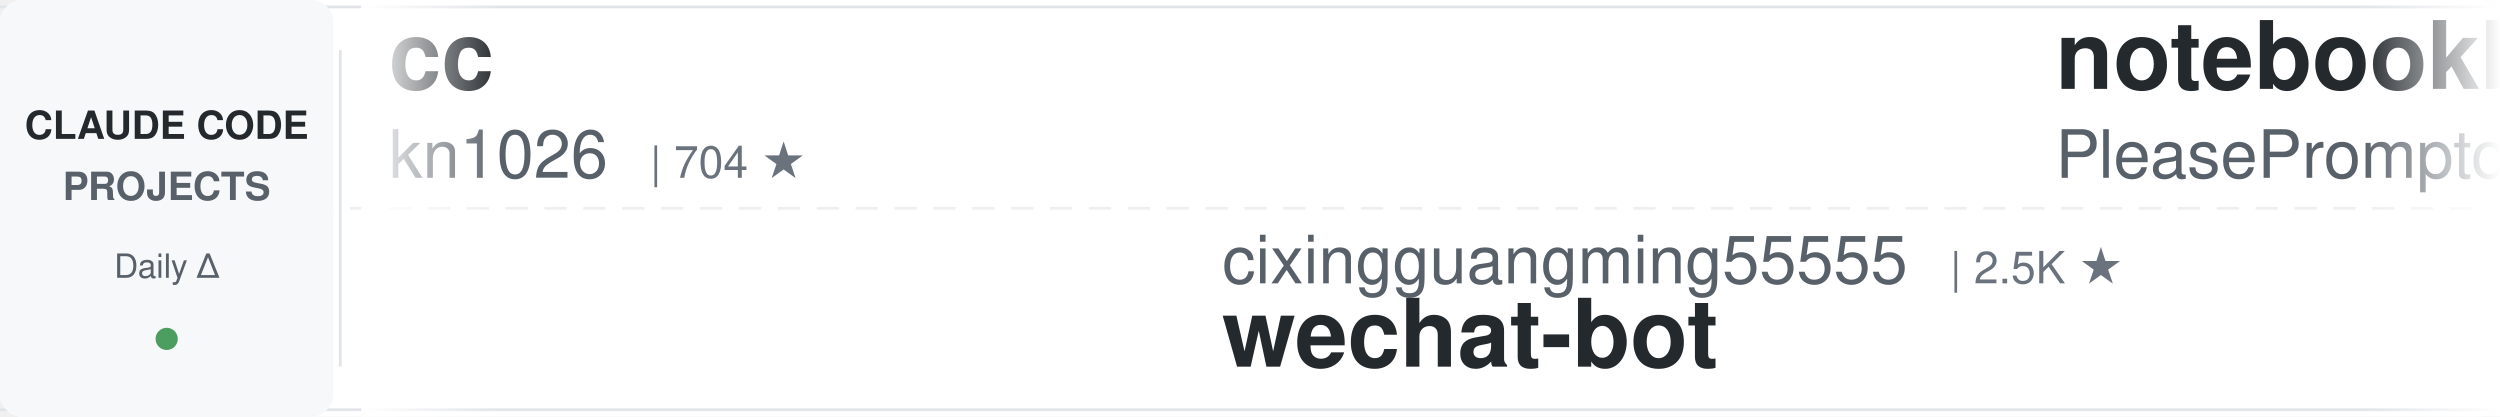
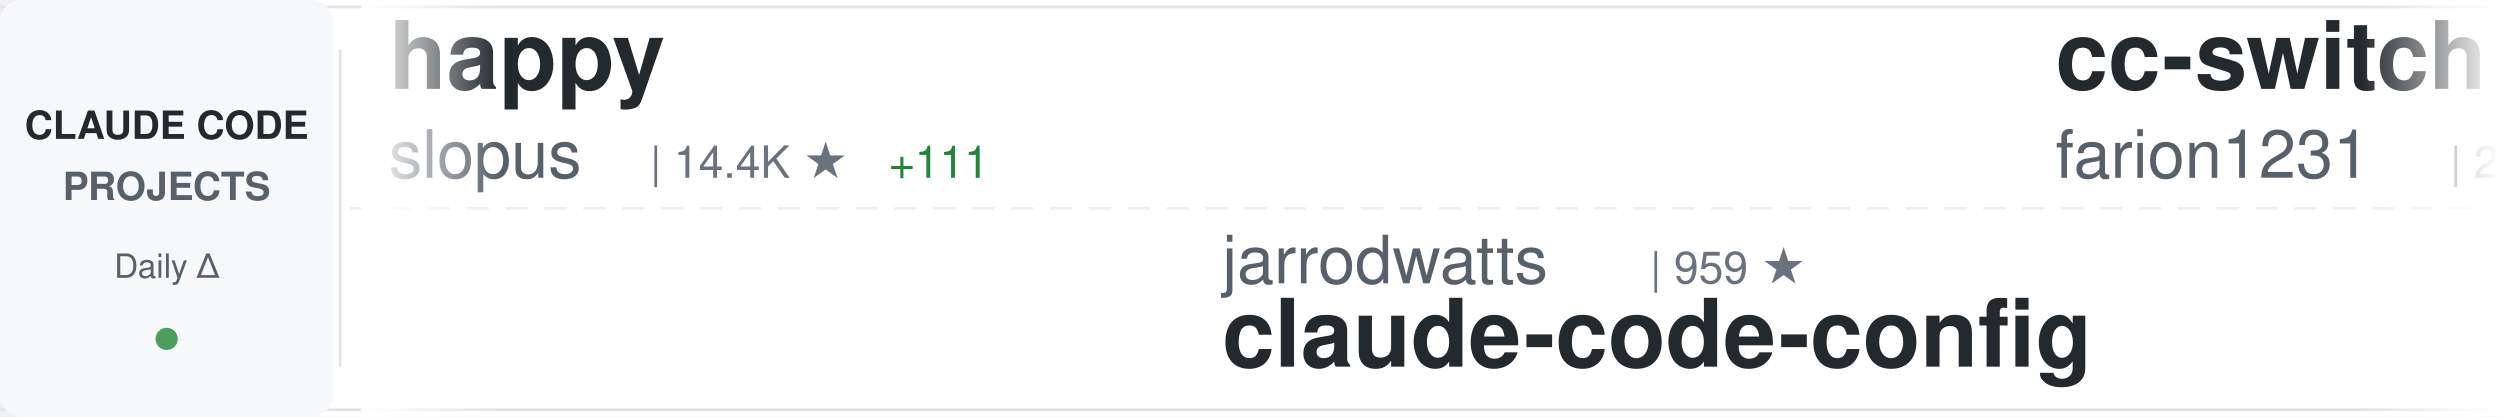
<svg xmlns="http://www.w3.org/2000/svg" width="900" height="150">
  <defs>
    <linearGradient id="awesomeLeftFade" x1="0%" y1="0%" x2="100%" y2="0%">
      <stop offset="0%" style="stop-color:#ffffff;stop-opacity:1" />
      <stop offset="100%" style="stop-color:#ffffff;stop-opacity:0" />
    </linearGradient>
    <linearGradient id="awesomeRightFade" x1="0%" y1="0%" x2="100%" y2="0%">
      <stop offset="0%" style="stop-color:#ffffff;stop-opacity:0" />
      <stop offset="100%" style="stop-color:#ffffff;stop-opacity:1" />
    </linearGradient>
  </defs>
  <rect width="900" height="150" fill="#ffffff" rx="8" />
  <rect x="0" y="2" width="900" height="1" fill="#e1e4e8" />
  <rect x="0" y="147" width="900" height="1" fill="#e1e4e8" />
  <line x1="0" y1="75" x2="900" y2="75" stroke="#e1e4e8" stroke-width="1" stroke-dasharray="8 6" opacity="0.6" />
  <rect x="0" y="0" width="120" height="150" fill="#f6f8fa" rx="8" />
  <text x="60" y="50" font-family="-apple-system, BlinkMacSystemFont, 'Segoe UI', Helvetica, Arial, sans-serif" font-size="14" font-weight="600" fill="#24292e" text-anchor="middle">CLAUDE CODE</text>
  <text x="60" y="72" font-family="-apple-system, BlinkMacSystemFont, 'Segoe UI', Helvetica, Arial, sans-serif" font-size="14" font-weight="600" fill="#586069" text-anchor="middle">PROJECTS</text>
  <text x="60" y="100" font-family="-apple-system, BlinkMacSystemFont, 'Segoe UI', Helvetica, Arial, sans-serif" font-size="12" font-weight="500" fill="#586069" text-anchor="middle">Daily Δ</text>
  <circle cx="60" cy="122" r="4" fill="#22863a" opacity="0.8" />
  <rect x="122" y="18" width="1" height="114" fill="#e1e4e8" />
  <clipPath id="awesomeTickerClip">
    <rect x="130" y="0" width="770" height="150" />
  </clipPath>
  <g clip-path="url(#awesomeTickerClip)">
    <g id="awesomeTickerItems">
      <animateTransform attributeName="transform" attributeType="XML" type="translate" from="0 0" to="-3000 0" dur="54s" repeatCount="indefinite" />
      <g transform="translate(0, 0)">
-         <text x="140" y="32" font-family="-apple-system, BlinkMacSystemFont, 'Segoe UI', Helvetica, Arial, sans-serif" font-size="34" font-weight="600" fill="#24292e">cc</text>
-         <text x="140" y="64" font-family="-apple-system, BlinkMacSystemFont, 'Segoe UI', Helvetica, Arial, sans-serif" font-size="24" font-weight="400" fill="#586069">kn1026</text>
-         <text x="234" y="64" font-family="-apple-system, BlinkMacSystemFont, 'Segoe UI', Helvetica, Arial, sans-serif" font-size="16" font-weight="500" fill="#6a737d">| 704 ★</text>
+         <text x="140" y="32" font-family="-apple-system, BlinkMacSystemFont, 'Segoe UI', Helvetica, Arial, sans-serif" font-size="34" font-weight="600" fill="#24292e">happy</text>
+         <text x="140" y="64" font-family="-apple-system, BlinkMacSystemFont, 'Segoe UI', Helvetica, Arial, sans-serif" font-size="24" font-weight="400" fill="#586069">slopus</text>
+         <text x="234" y="64" font-family="-apple-system, BlinkMacSystemFont, 'Segoe UI', Helvetica, Arial, sans-serif" font-size="16" font-weight="500" fill="#6a737d">| 14.4K ★</text>
+         <text x="320" y="64" font-family="-apple-system, BlinkMacSystemFont, 'Segoe UI', Helvetica, Arial, sans-serif" font-size="16" font-weight="500" fill="#22863a"> +111</text>
      </g>
      <g transform="translate(300, 0)">
-         <text x="140" y="102" font-family="-apple-system, BlinkMacSystemFont, 'Segoe UI', Helvetica, Arial, sans-serif" font-size="24" font-weight="400" fill="#586069">cixingguangming55555</text>
-         <text x="402" y="102" font-family="-apple-system, BlinkMacSystemFont, 'Segoe UI', Helvetica, Arial, sans-serif" font-size="16" font-weight="500" fill="#6a737d">| 2.5K ★</text>
-         <text x="140" y="132" font-family="-apple-system, BlinkMacSystemFont, 'Segoe UI', Helvetica, Arial, sans-serif" font-size="34" font-weight="600" fill="#24292e">wechat-bot</text>
+         <text x="140" y="102" font-family="-apple-system, BlinkMacSystemFont, 'Segoe UI', Helvetica, Arial, sans-serif" font-size="24" font-weight="400" fill="#586069">jarrodwatts</text>
+         <text x="294" y="102" font-family="-apple-system, BlinkMacSystemFont, 'Segoe UI', Helvetica, Arial, sans-serif" font-size="16" font-weight="500" fill="#6a737d">| 959 ★</text>
+         <text x="140" y="132" font-family="-apple-system, BlinkMacSystemFont, 'Segoe UI', Helvetica, Arial, sans-serif" font-size="34" font-weight="600" fill="#24292e">claude-code-config</text>
      </g>
      <g transform="translate(600, 0)">
-         <text x="140" y="32" font-family="-apple-system, BlinkMacSystemFont, 'Segoe UI', Helvetica, Arial, sans-serif" font-size="34" font-weight="600" fill="#24292e">notebooklm-skill</text>
-         <text x="140" y="64" font-family="-apple-system, BlinkMacSystemFont, 'Segoe UI', Helvetica, Arial, sans-serif" font-size="24" font-weight="400" fill="#586069">PleasePrompto</text>
-         <text x="318" y="64" font-family="-apple-system, BlinkMacSystemFont, 'Segoe UI', Helvetica, Arial, sans-serif" font-size="16" font-weight="500" fill="#6a737d">| 4.2K ★</text>
-         <text x="395" y="64" font-family="-apple-system, BlinkMacSystemFont, 'Segoe UI', Helvetica, Arial, sans-serif" font-size="16" font-weight="500" fill="#22863a"> +43</text>
+         <text x="140" y="32" font-family="-apple-system, BlinkMacSystemFont, 'Segoe UI', Helvetica, Arial, sans-serif" font-size="34" font-weight="600" fill="#24292e">cc-switch</text>
+         <text x="140" y="64" font-family="-apple-system, BlinkMacSystemFont, 'Segoe UI', Helvetica, Arial, sans-serif" font-size="24" font-weight="400" fill="#586069">farion1231</text>
+         <text x="282" y="64" font-family="-apple-system, BlinkMacSystemFont, 'Segoe UI', Helvetica, Arial, sans-serif" font-size="16" font-weight="500" fill="#6a737d">| 24.7K ★</text>
+         <text x="368" y="64" font-family="-apple-system, BlinkMacSystemFont, 'Segoe UI', Helvetica, Arial, sans-serif" font-size="16" font-weight="500" fill="#22863a"> +552</text>
      </g>
      <g transform="translate(900, 0)">
-         <text x="140" y="102" font-family="-apple-system, BlinkMacSystemFont, 'Segoe UI', Helvetica, Arial, sans-serif" font-size="24" font-weight="400" fill="#586069">anthropics</text>
-         <text x="282" y="102" font-family="-apple-system, BlinkMacSystemFont, 'Segoe UI', Helvetica, Arial, sans-serif" font-size="16" font-weight="500" fill="#6a737d">| 594 ★</text>
-         <text x="140" y="132" font-family="-apple-system, BlinkMacSystemFont, 'Segoe UI', Helvetica, Arial, sans-serif" font-size="34" font-weight="600" fill="#24292e">claude-code-base-action</text>
+         <text x="140" y="102" font-family="-apple-system, BlinkMacSystemFont, 'Segoe UI', Helvetica, Arial, sans-serif" font-size="24" font-weight="400" fill="#586069">rizethereum</text>
+         <text x="294" y="102" font-family="-apple-system, BlinkMacSystemFont, 'Segoe UI', Helvetica, Arial, sans-serif" font-size="16" font-weight="500" fill="#6a737d">| 1.8K ★</text>
+         <text x="140" y="132" font-family="-apple-system, BlinkMacSystemFont, 'Segoe UI', Helvetica, Arial, sans-serif" font-size="34" font-weight="600" fill="#24292e">claude-code-requirements...</text>
      </g>
      <g transform="translate(1200, 0)">
-         <text x="140" y="32" font-family="-apple-system, BlinkMacSystemFont, 'Segoe UI', Helvetica, Arial, sans-serif" font-size="34" font-weight="600" fill="#24292e">claude-code-hub</text>
-         <text x="140" y="64" font-family="-apple-system, BlinkMacSystemFont, 'Segoe UI', Helvetica, Arial, sans-serif" font-size="24" font-weight="400" fill="#586069">ding113</text>
-         <text x="246" y="64" font-family="-apple-system, BlinkMacSystemFont, 'Segoe UI', Helvetica, Arial, sans-serif" font-size="16" font-weight="500" fill="#6a737d">| 1.6K ★</text>
-         <text x="323" y="64" font-family="-apple-system, BlinkMacSystemFont, 'Segoe UI', Helvetica, Arial, sans-serif" font-size="16" font-weight="500" fill="#22863a"> +20</text>
+         <text x="140" y="32" font-family="-apple-system, BlinkMacSystemFont, 'Segoe UI', Helvetica, Arial, sans-serif" font-size="34" font-weight="600" fill="#24292e">claude-skills</text>
+         <text x="140" y="64" font-family="-apple-system, BlinkMacSystemFont, 'Segoe UI', Helvetica, Arial, sans-serif" font-size="24" font-weight="400" fill="#586069">alirezarezvani</text>
+         <text x="330" y="64" font-family="-apple-system, BlinkMacSystemFont, 'Segoe UI', Helvetica, Arial, sans-serif" font-size="16" font-weight="500" fill="#6a737d">| 2.6K ★</text>
+         <text x="407" y="64" font-family="-apple-system, BlinkMacSystemFont, 'Segoe UI', Helvetica, Arial, sans-serif" font-size="16" font-weight="500" fill="#22863a"> +74</text>
      </g>
      <g transform="translate(1500, 0)">
-         <text x="140" y="102" font-family="-apple-system, BlinkMacSystemFont, 'Segoe UI', Helvetica, Arial, sans-serif" font-size="24" font-weight="400" fill="#586069">Maciek-roboblog</text>
-         <text x="342" y="102" font-family="-apple-system, BlinkMacSystemFont, 'Segoe UI', Helvetica, Arial, sans-serif" font-size="16" font-weight="500" fill="#6a737d">| 6.8K ★</text>
-         <text x="419" y="102" font-family="-apple-system, BlinkMacSystemFont, 'Segoe UI', Helvetica, Arial, sans-serif" font-size="16" font-weight="500" fill="#22863a"> +11</text>
-         <text x="140" y="132" font-family="-apple-system, BlinkMacSystemFont, 'Segoe UI', Helvetica, Arial, sans-serif" font-size="34" font-weight="600" fill="#24292e">Claude-Code-Usage-Monito...</text>
+         <text x="140" y="102" font-family="-apple-system, BlinkMacSystemFont, 'Segoe UI', Helvetica, Arial, sans-serif" font-size="24" font-weight="400" fill="#586069">snarktank</text>
+         <text x="270" y="102" font-family="-apple-system, BlinkMacSystemFont, 'Segoe UI', Helvetica, Arial, sans-serif" font-size="16" font-weight="500" fill="#6a737d">| 12.2K ★</text>
+         <text x="356" y="102" font-family="-apple-system, BlinkMacSystemFont, 'Segoe UI', Helvetica, Arial, sans-serif" font-size="16" font-weight="500" fill="#22863a"> +110</text>
+         <text x="140" y="132" font-family="-apple-system, BlinkMacSystemFont, 'Segoe UI', Helvetica, Arial, sans-serif" font-size="34" font-weight="600" fill="#24292e">ralph</text>
      </g>
      <g transform="translate(1800, 0)">
-         <text x="140" y="32" font-family="-apple-system, BlinkMacSystemFont, 'Segoe UI', Helvetica, Arial, sans-serif" font-size="34" font-weight="600" fill="#24292e">ralph-claude-code</text>
-         <text x="140" y="64" font-family="-apple-system, BlinkMacSystemFont, 'Segoe UI', Helvetica, Arial, sans-serif" font-size="24" font-weight="400" fill="#586069">frankbria</text>
-         <text x="270" y="64" font-family="-apple-system, BlinkMacSystemFont, 'Segoe UI', Helvetica, Arial, sans-serif" font-size="16" font-weight="500" fill="#6a737d">| 7.5K ★</text>
-         <text x="347" y="64" font-family="-apple-system, BlinkMacSystemFont, 'Segoe UI', Helvetica, Arial, sans-serif" font-size="16" font-weight="500" fill="#22863a"> +28</text>
+         <text x="140" y="32" font-family="-apple-system, BlinkMacSystemFont, 'Segoe UI', Helvetica, Arial, sans-serif" font-size="34" font-weight="600" fill="#24292e">edmunds-claude-code</text>
+         <text x="140" y="64" font-family="-apple-system, BlinkMacSystemFont, 'Segoe UI', Helvetica, Arial, sans-serif" font-size="24" font-weight="400" fill="#586069">edmund-io</text>
+         <text x="270" y="64" font-family="-apple-system, BlinkMacSystemFont, 'Segoe UI', Helvetica, Arial, sans-serif" font-size="16" font-weight="500" fill="#6a737d">| 1.3K ★</text>
+         <text x="347" y="64" font-family="-apple-system, BlinkMacSystemFont, 'Segoe UI', Helvetica, Arial, sans-serif" font-size="16" font-weight="500" fill="#22863a"> +7</text>
      </g>
      <g transform="translate(2100, 0)">
+         <text x="140" y="102" font-family="-apple-system, BlinkMacSystemFont, 'Segoe UI', Helvetica, Arial, sans-serif" font-size="24" font-weight="400" fill="#586069">anthropics</text>
+         <text x="282" y="102" font-family="-apple-system, BlinkMacSystemFont, 'Segoe UI', Helvetica, Arial, sans-serif" font-size="16" font-weight="500" fill="#6a737d">| 5.2K ★</text>
+         <text x="359" y="102" font-family="-apple-system, BlinkMacSystemFont, 'Segoe UI', Helvetica, Arial, sans-serif" font-size="16" font-weight="500" fill="#22863a"> +20</text>
+         <text x="140" y="132" font-family="-apple-system, BlinkMacSystemFont, 'Segoe UI', Helvetica, Arial, sans-serif" font-size="34" font-weight="600" fill="#24292e">claude-agent-sdk-python</text>
+       </g>
+       <g transform="translate(2400, 0)">
+         <text x="140" y="32" font-family="-apple-system, BlinkMacSystemFont, 'Segoe UI', Helvetica, Arial, sans-serif" font-size="34" font-weight="600" fill="#24292e">Claude-Code</text>
+         <text x="140" y="64" font-family="-apple-system, BlinkMacSystemFont, 'Segoe UI', Helvetica, Arial, sans-serif" font-size="24" font-weight="400" fill="#586069">lyconear</text>
+         <text x="258" y="64" font-family="-apple-system, BlinkMacSystemFont, 'Segoe UI', Helvetica, Arial, sans-serif" font-size="16" font-weight="500" fill="#6a737d">| 4 ★</text>
+       </g>
+       <g transform="translate(2700, 0)">
        <text x="140" y="102" font-family="-apple-system, BlinkMacSystemFont, 'Segoe UI', Helvetica, Arial, sans-serif" font-size="24" font-weight="400" fill="#586069">fuergaosi233</text>
        <text x="306" y="102" font-family="-apple-system, BlinkMacSystemFont, 'Segoe UI', Helvetica, Arial, sans-serif" font-size="16" font-weight="500" fill="#6a737d">| 2.1K ★</text>
        <text x="383" y="102" font-family="-apple-system, BlinkMacSystemFont, 'Segoe UI', Helvetica, Arial, sans-serif" font-size="16" font-weight="500" fill="#22863a"> +10</text>
        <text x="140" y="132" font-family="-apple-system, BlinkMacSystemFont, 'Segoe UI', Helvetica, Arial, sans-serif" font-size="34" font-weight="600" fill="#24292e">claude-code-proxy</text>
      </g>
-       <g transform="translate(2400, 0)">
-         <text x="140" y="32" font-family="-apple-system, BlinkMacSystemFont, 'Segoe UI', Helvetica, Arial, sans-serif" font-size="34" font-weight="600" fill="#24292e">claude-code-docs</text>
-         <text x="140" y="64" font-family="-apple-system, BlinkMacSystemFont, 'Segoe UI', Helvetica, Arial, sans-serif" font-size="24" font-weight="400" fill="#586069">ericbuess</text>
-         <text x="270" y="64" font-family="-apple-system, BlinkMacSystemFont, 'Segoe UI', Helvetica, Arial, sans-serif" font-size="16" font-weight="500" fill="#6a737d">| 718 ★</text>
-       </g>
-       <g transform="translate(2700, 0)">
-         <text x="140" y="102" font-family="-apple-system, BlinkMacSystemFont, 'Segoe UI', Helvetica, Arial, sans-serif" font-size="24" font-weight="400" fill="#586069">BloopAI</text>
-         <text x="246" y="102" font-family="-apple-system, BlinkMacSystemFont, 'Segoe UI', Helvetica, Arial, sans-serif" font-size="16" font-weight="500" fill="#6a737d">| 22.5K ★</text>
-         <text x="332" y="102" font-family="-apple-system, BlinkMacSystemFont, 'Segoe UI', Helvetica, Arial, sans-serif" font-size="16" font-weight="500" fill="#22863a"> +90</text>
-         <text x="140" y="132" font-family="-apple-system, BlinkMacSystemFont, 'Segoe UI', Helvetica, Arial, sans-serif" font-size="34" font-weight="600" fill="#24292e">vibe-kanban</text>
-       </g>
      <g transform="translate(3000, 0)">
-         <text x="140" y="32" font-family="-apple-system, BlinkMacSystemFont, 'Segoe UI', Helvetica, Arial, sans-serif" font-size="34" font-weight="600" fill="#24292e">cc</text>
-         <text x="140" y="64" font-family="-apple-system, BlinkMacSystemFont, 'Segoe UI', Helvetica, Arial, sans-serif" font-size="24" font-weight="400" fill="#586069">kn1026</text>
-         <text x="234" y="64" font-family="-apple-system, BlinkMacSystemFont, 'Segoe UI', Helvetica, Arial, sans-serif" font-size="16" font-weight="500" fill="#6a737d">| 704 ★</text>
+         <text x="140" y="32" font-family="-apple-system, BlinkMacSystemFont, 'Segoe UI', Helvetica, Arial, sans-serif" font-size="34" font-weight="600" fill="#24292e">happy</text>
+         <text x="140" y="64" font-family="-apple-system, BlinkMacSystemFont, 'Segoe UI', Helvetica, Arial, sans-serif" font-size="24" font-weight="400" fill="#586069">slopus</text>
+         <text x="234" y="64" font-family="-apple-system, BlinkMacSystemFont, 'Segoe UI', Helvetica, Arial, sans-serif" font-size="16" font-weight="500" fill="#6a737d">| 14.4K ★</text>
+         <text x="320" y="64" font-family="-apple-system, BlinkMacSystemFont, 'Segoe UI', Helvetica, Arial, sans-serif" font-size="16" font-weight="500" fill="#22863a"> +111</text>
      </g>
      <g transform="translate(3300, 0)">
-         <text x="140" y="102" font-family="-apple-system, BlinkMacSystemFont, 'Segoe UI', Helvetica, Arial, sans-serif" font-size="24" font-weight="400" fill="#586069">cixingguangming55555</text>
-         <text x="402" y="102" font-family="-apple-system, BlinkMacSystemFont, 'Segoe UI', Helvetica, Arial, sans-serif" font-size="16" font-weight="500" fill="#6a737d">| 2.5K ★</text>
-         <text x="140" y="132" font-family="-apple-system, BlinkMacSystemFont, 'Segoe UI', Helvetica, Arial, sans-serif" font-size="34" font-weight="600" fill="#24292e">wechat-bot</text>
+         <text x="140" y="102" font-family="-apple-system, BlinkMacSystemFont, 'Segoe UI', Helvetica, Arial, sans-serif" font-size="24" font-weight="400" fill="#586069">jarrodwatts</text>
+         <text x="294" y="102" font-family="-apple-system, BlinkMacSystemFont, 'Segoe UI', Helvetica, Arial, sans-serif" font-size="16" font-weight="500" fill="#6a737d">| 959 ★</text>
+         <text x="140" y="132" font-family="-apple-system, BlinkMacSystemFont, 'Segoe UI', Helvetica, Arial, sans-serif" font-size="34" font-weight="600" fill="#24292e">claude-code-config</text>
      </g>
      <g transform="translate(3600, 0)">
-         <text x="140" y="32" font-family="-apple-system, BlinkMacSystemFont, 'Segoe UI', Helvetica, Arial, sans-serif" font-size="34" font-weight="600" fill="#24292e">notebooklm-skill</text>
-         <text x="140" y="64" font-family="-apple-system, BlinkMacSystemFont, 'Segoe UI', Helvetica, Arial, sans-serif" font-size="24" font-weight="400" fill="#586069">PleasePrompto</text>
-         <text x="318" y="64" font-family="-apple-system, BlinkMacSystemFont, 'Segoe UI', Helvetica, Arial, sans-serif" font-size="16" font-weight="500" fill="#6a737d">| 4.2K ★</text>
-         <text x="395" y="64" font-family="-apple-system, BlinkMacSystemFont, 'Segoe UI', Helvetica, Arial, sans-serif" font-size="16" font-weight="500" fill="#22863a"> +43</text>
+         <text x="140" y="32" font-family="-apple-system, BlinkMacSystemFont, 'Segoe UI', Helvetica, Arial, sans-serif" font-size="34" font-weight="600" fill="#24292e">cc-switch</text>
+         <text x="140" y="64" font-family="-apple-system, BlinkMacSystemFont, 'Segoe UI', Helvetica, Arial, sans-serif" font-size="24" font-weight="400" fill="#586069">farion1231</text>
+         <text x="282" y="64" font-family="-apple-system, BlinkMacSystemFont, 'Segoe UI', Helvetica, Arial, sans-serif" font-size="16" font-weight="500" fill="#6a737d">| 24.7K ★</text>
+         <text x="368" y="64" font-family="-apple-system, BlinkMacSystemFont, 'Segoe UI', Helvetica, Arial, sans-serif" font-size="16" font-weight="500" fill="#22863a"> +552</text>
      </g>
      <g transform="translate(3900, 0)">
-         <text x="140" y="102" font-family="-apple-system, BlinkMacSystemFont, 'Segoe UI', Helvetica, Arial, sans-serif" font-size="24" font-weight="400" fill="#586069">anthropics</text>
-         <text x="282" y="102" font-family="-apple-system, BlinkMacSystemFont, 'Segoe UI', Helvetica, Arial, sans-serif" font-size="16" font-weight="500" fill="#6a737d">| 594 ★</text>
-         <text x="140" y="132" font-family="-apple-system, BlinkMacSystemFont, 'Segoe UI', Helvetica, Arial, sans-serif" font-size="34" font-weight="600" fill="#24292e">claude-code-base-action</text>
+         <text x="140" y="102" font-family="-apple-system, BlinkMacSystemFont, 'Segoe UI', Helvetica, Arial, sans-serif" font-size="24" font-weight="400" fill="#586069">rizethereum</text>
+         <text x="294" y="102" font-family="-apple-system, BlinkMacSystemFont, 'Segoe UI', Helvetica, Arial, sans-serif" font-size="16" font-weight="500" fill="#6a737d">| 1.8K ★</text>
+         <text x="140" y="132" font-family="-apple-system, BlinkMacSystemFont, 'Segoe UI', Helvetica, Arial, sans-serif" font-size="34" font-weight="600" fill="#24292e">claude-code-requirements...</text>
      </g>
    </g>
  </g>
  <rect x="130" y="0" width="50" height="150" fill="url(#awesomeLeftFade)" />
  <rect x="850" y="0" width="50" height="150" fill="url(#awesomeRightFade)" />
</svg>
